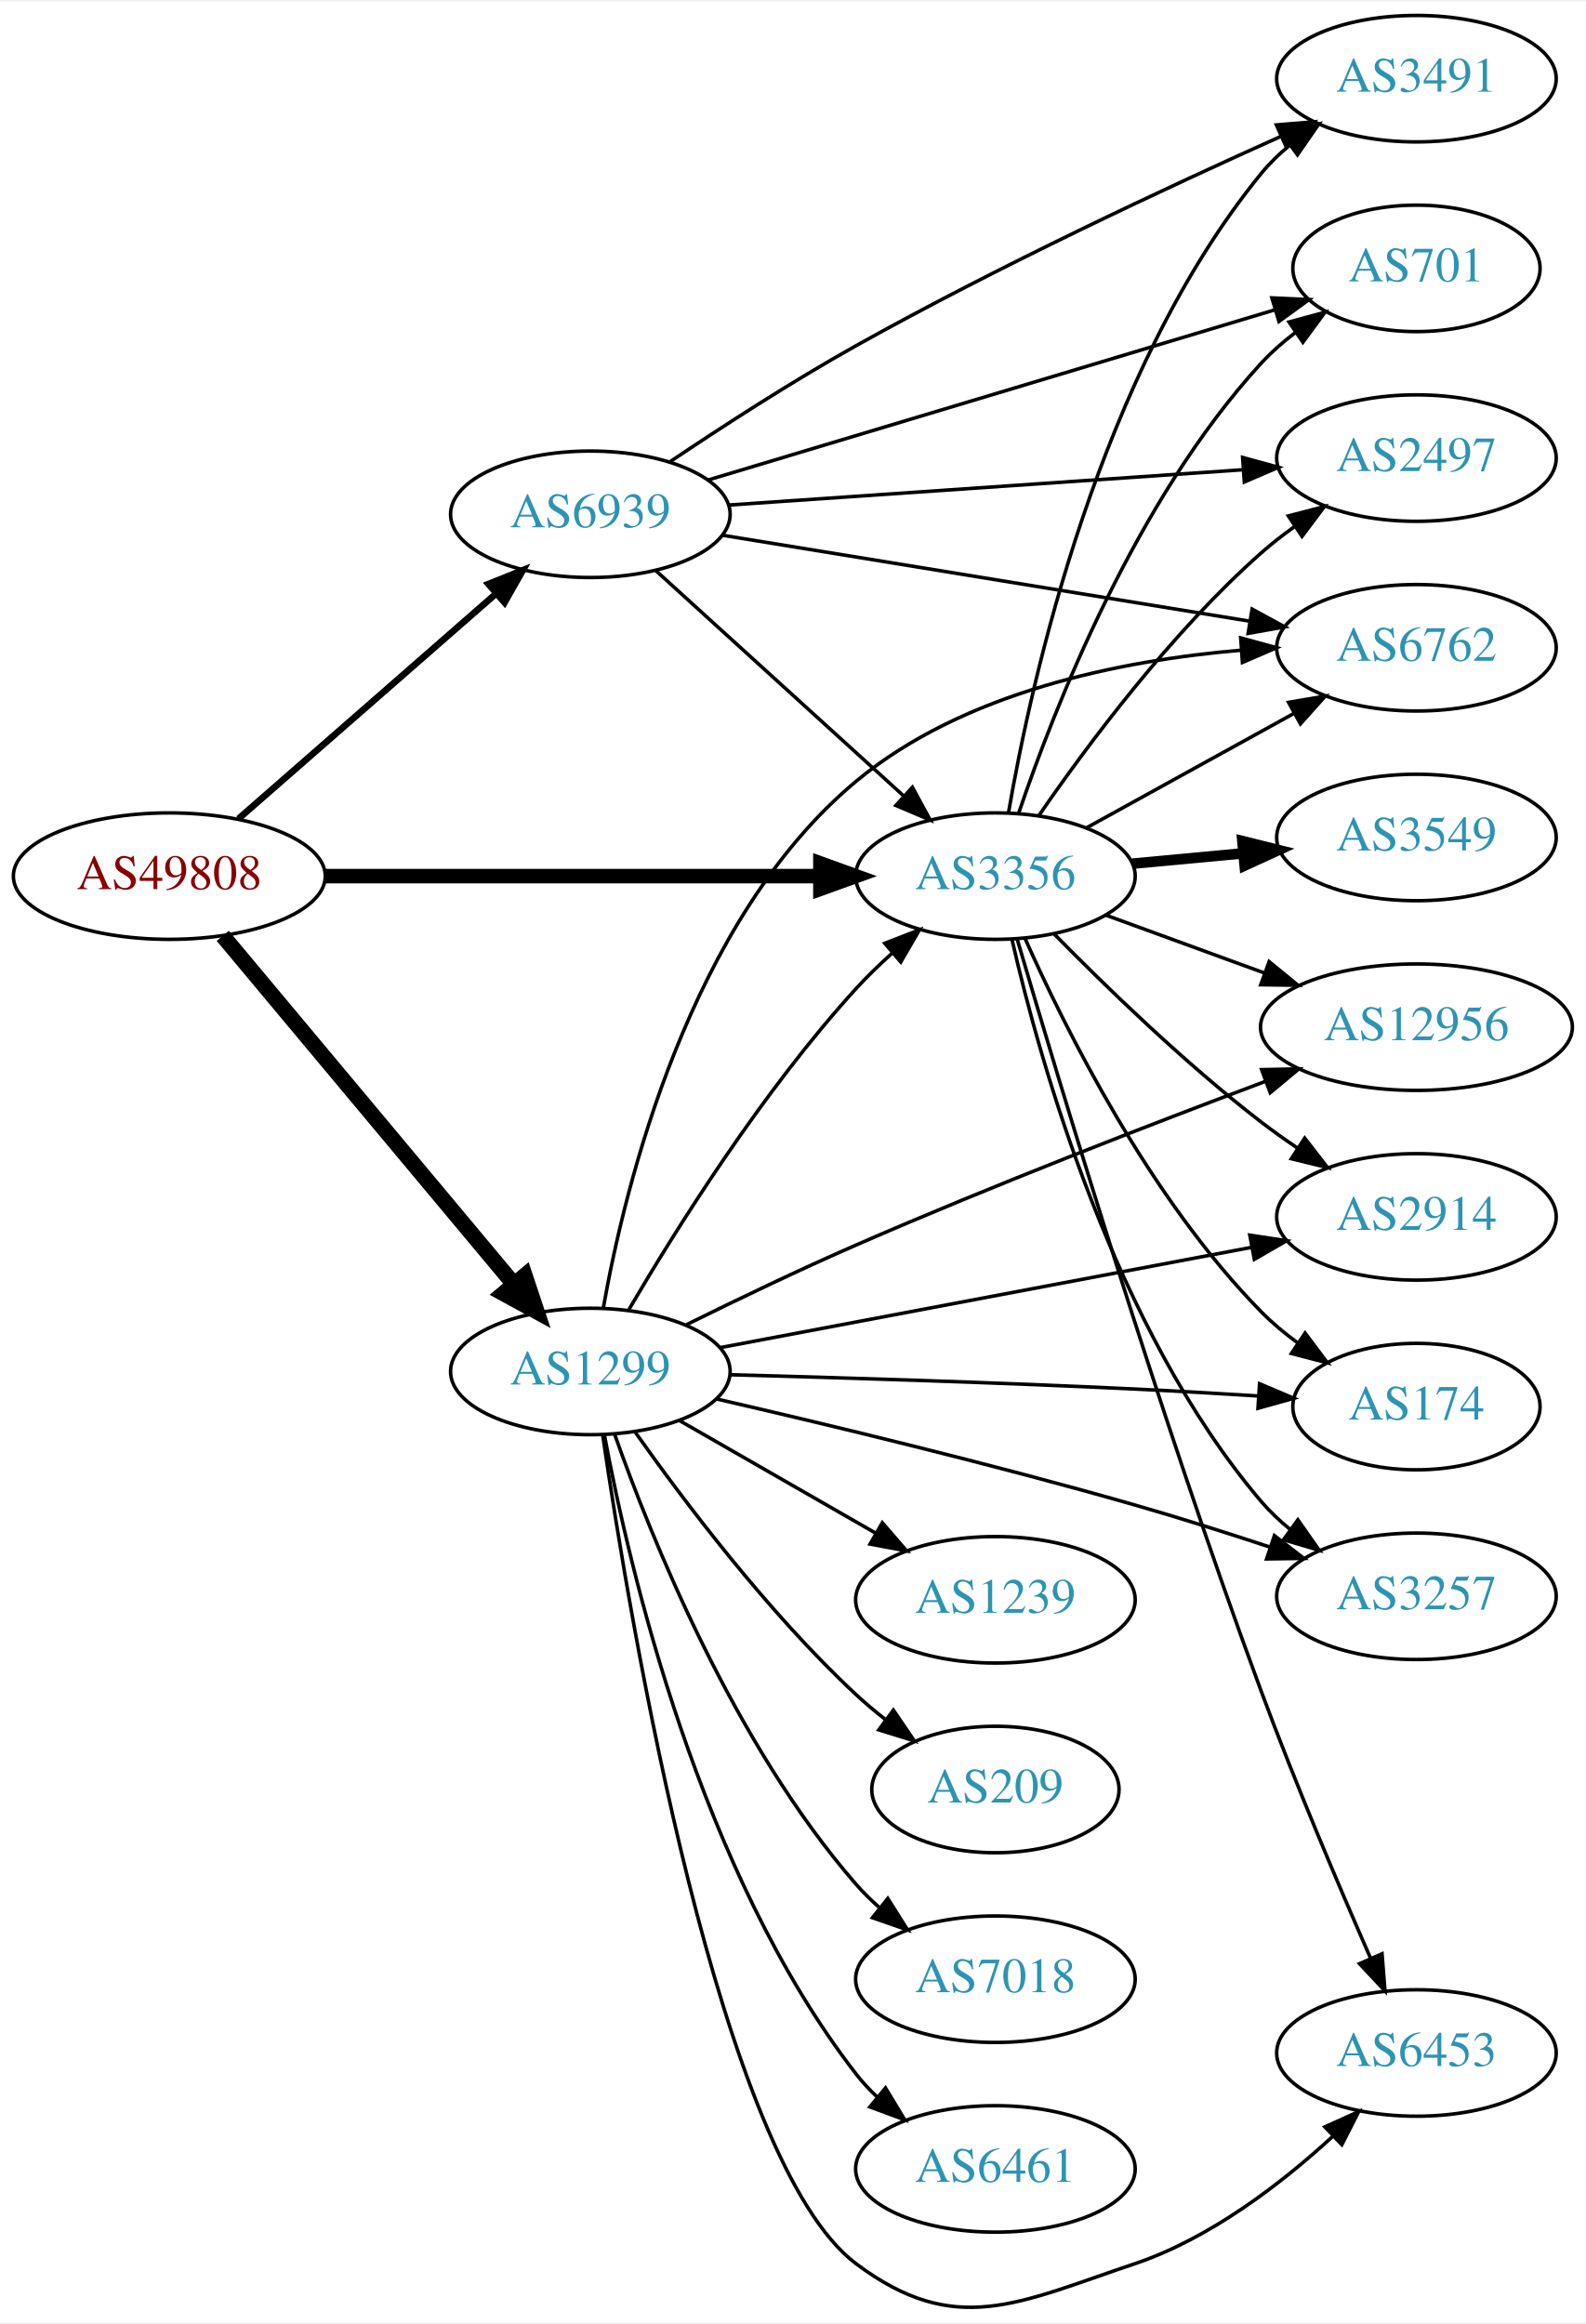
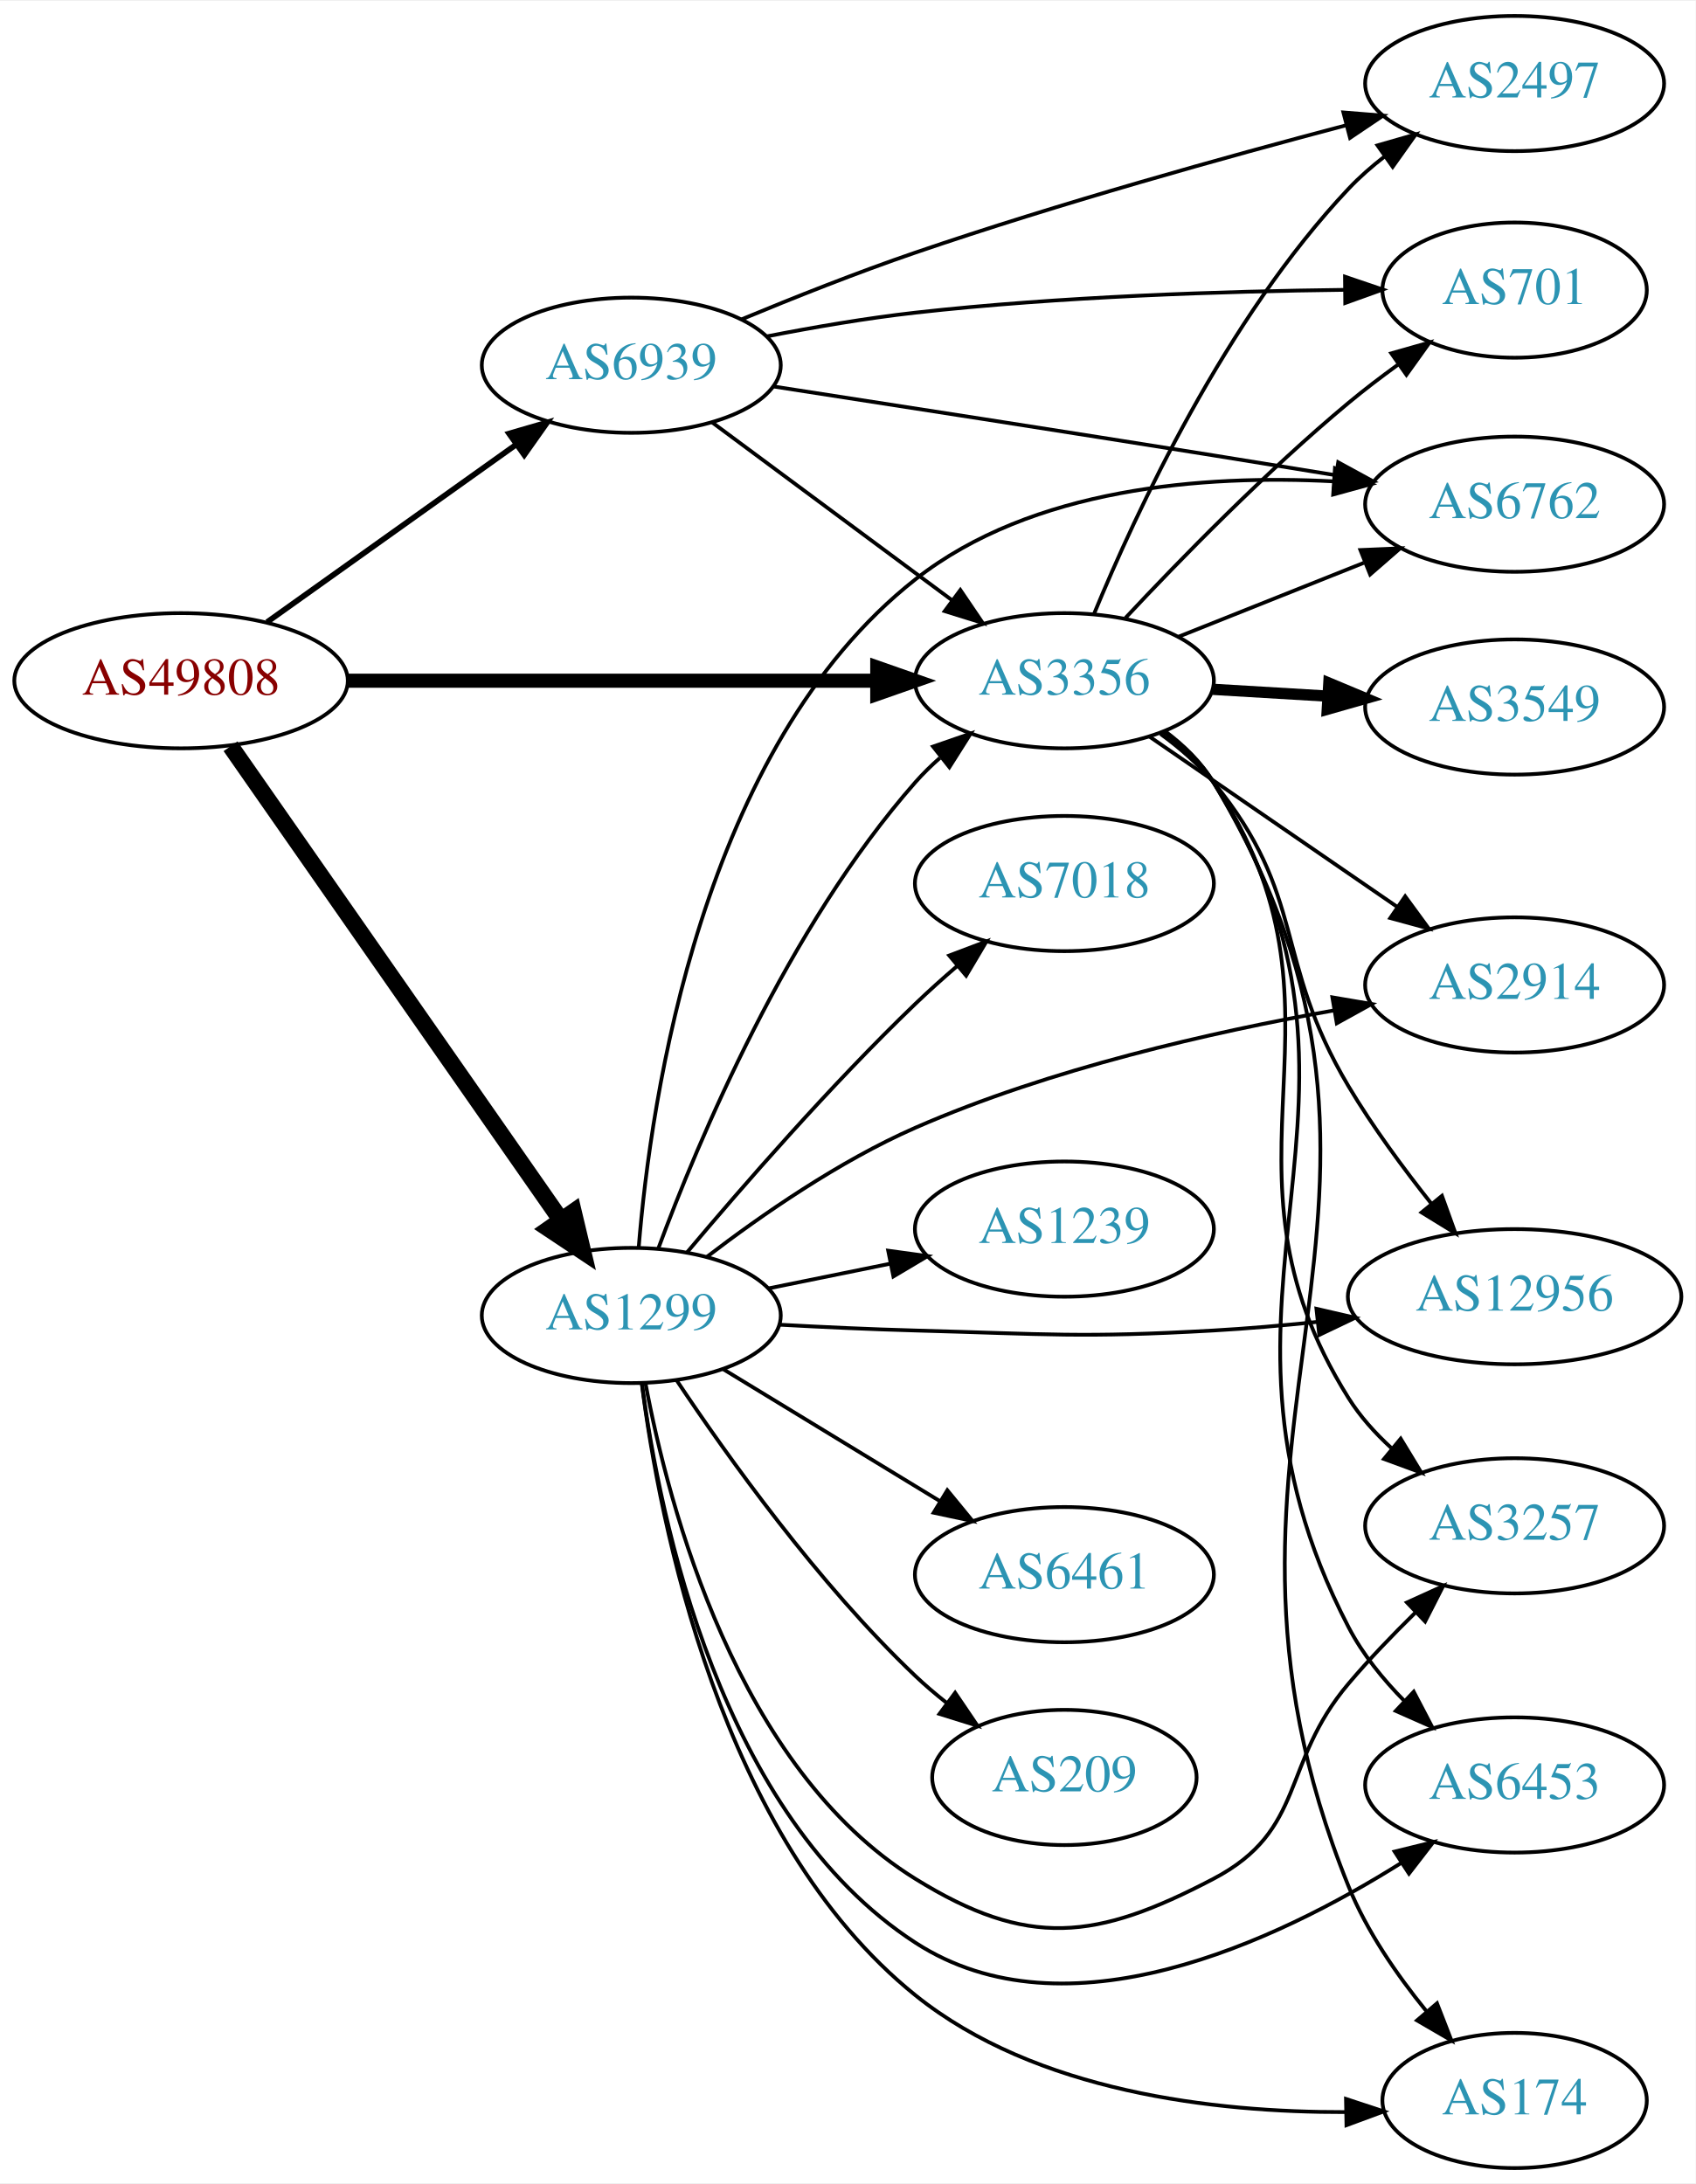
- <svg xmlns="http://www.w3.org/2000/svg" xmlns:xlink="http://www.w3.org/1999/xlink" width="451pt" height="661pt" viewBox="0.00 0.00 451.37 660.75">
-   <g id="graph0" class="graph" transform="scale(1 1) rotate(0) translate(4 656.746)">
-     <polygon fill="white" stroke="none" points="-4,4 -4,-656.746 447.37,-656.746 447.37,4 -4,4" />
+ <svg xmlns="http://www.w3.org/2000/svg" xmlns:xlink="http://www.w3.org/1999/xlink" width="451pt" height="581pt" viewBox="0.00 0.00 451.37 581.00">
+   <g id="graph0" class="graph" transform="scale(1 1) rotate(0) translate(4 577)">
+     <polygon fill="white" stroke="none" points="-4,4 -4,-577 447.37,-577 447.37,4 -4,4" />
    <g id="node1" class="node">
      <g id="a_node1">
        <a xlink:href="/asn/49808" xlink:title="AS49808 ~ POWERSPEED-AS [AT]">
-           <ellipse fill="#ffffff" stroke="black" cx="44.196" cy="-407.746" rx="44.393" ry="18" />
-           <text text-anchor="middle" x="44.196" y="-404.046" font-family="Times,serif" font-size="14.00" fill="#880000">AS49808</text>
+           <ellipse fill="#ffffff" stroke="black" cx="44.196" cy="-396" rx="44.393" ry="18" />
+           <text text-anchor="middle" x="44.196" y="-392.3" font-family="Times,serif" font-size="14.00" fill="#880000">AS49808</text>
        </a>
      </g>
    </g>
    <g id="node2" class="node">
      <g id="a_node2">
        <a xlink:href="/asn/1299" xlink:title="AS1299 ~ Telia Carrier [EU]">
-           <ellipse fill="#ffffff" stroke="black" cx="164.039" cy="-266.746" rx="39.794" ry="18" />
-           <text text-anchor="middle" x="164.039" y="-263.046" font-family="Times,serif" font-size="14.00" fill="#2c94b3">AS1299</text>
+           <ellipse fill="#ffffff" stroke="black" cx="164.039" cy="-227" rx="39.794" ry="18" />
+           <text text-anchor="middle" x="164.039" y="-223.3" font-family="Times,serif" font-size="14.00" fill="#2c94b3">AS1299</text>
        </a>
      </g>
    </g>
    <g id="edge1" class="edge">
-       <path fill="none" stroke="black" stroke-width="4.5" d="M59.411,-390.738C80.026,-366.072 118.353,-320.213 142.174,-291.711" />
-       <polygon fill="black" stroke="black" stroke-width="4.5" points="145.382,-294.013 148.774,-283.814 139.34,-288.962 145.382,-294.013" />
+       <path fill="none" stroke="black" stroke-width="4.5" d="M57.364,-378.551C78.289,-348.541 121.173,-287.041 145.384,-252.318" />
+       <polygon fill="black" stroke="black" stroke-width="4.5" points="148.623,-254.558 151.113,-244.103 142.163,-250.053 148.623,-254.558" />
    </g>
    <g id="node3" class="node">
      <g id="a_node3">
        <a xlink:href="/asn/3356" xlink:title="AS3356 ~ Level 3 Parent, LLC [US]">
-           <ellipse fill="#ffffff" stroke="black" cx="279.332" cy="-407.746" rx="39.794" ry="18" />
-           <text text-anchor="middle" x="279.332" y="-404.046" font-family="Times,serif" font-size="14.00" fill="#2c94b3">AS3356</text>
+           <ellipse fill="#ffffff" stroke="black" cx="279.332" cy="-396" rx="39.794" ry="18" />
+           <text text-anchor="middle" x="279.332" y="-392.3" font-family="Times,serif" font-size="14.00" fill="#2c94b3">AS3356</text>
        </a>
      </g>
    </g>
    <g id="edge2" class="edge">
-       <path fill="none" stroke="black" stroke-width="4.125" d="M88.501,-407.746C128.439,-407.746 187.674,-407.746 229.329,-407.746" />
-       <polygon fill="black" stroke="black" stroke-width="4.125" points="229.518,-411.356 239.518,-407.746 229.518,-404.137 229.518,-411.356" />
+       <path fill="none" stroke="black" stroke-width="3.75" d="M88.501,-396C128.439,-396 187.674,-396 229.329,-396" />
+       <polygon fill="black" stroke="black" stroke-width="3.75" points="229.518,-399.5 239.518,-396 229.518,-392.5 229.518,-399.5" />
    </g>
    <g id="node4" class="node">
      <g id="a_node4">
        <a xlink:href="/asn/6939" xlink:title="AS6939 ~ Hurricane Electric LLC [US]">
-           <ellipse fill="#ffffff" stroke="black" cx="164.039" cy="-510.746" rx="39.794" ry="18" />
-           <text text-anchor="middle" x="164.039" y="-507.046" font-family="Times,serif" font-size="14.00" fill="#2c94b3">AS6939</text>
+           <ellipse fill="#ffffff" stroke="black" cx="164.039" cy="-480" rx="39.794" ry="18" />
+           <text text-anchor="middle" x="164.039" y="-476.3" font-family="Times,serif" font-size="14.00" fill="#2c94b3">AS6939</text>
        </a>
      </g>
    </g>
    <g id="edge3" class="edge">
-       <path fill="none" stroke="black" stroke-width="1.875" d="M63.869,-424.067C83.636,-441.345 114.982,-468.743 137.134,-488.104" />
-       <polygon fill="black" stroke="black" stroke-width="1.875" points="135.008,-490.895 144.841,-494.84 139.615,-485.624 135.008,-490.895" />
-     </g>
-     <g id="edge11" class="edge">
-       <path fill="none" stroke="black" d="M175.055,-284.448C188.25,-306.965 212.935,-346.44 239.685,-375.746 242.809,-379.168 246.302,-382.549 249.878,-385.759" />
-       <polygon fill="black" stroke="black" points="247.847,-388.627 257.723,-392.462 252.393,-383.305 247.847,-388.627" />
+       <path fill="none" stroke="black" stroke-width="1.5" d="M67.085,-411.603C85.722,-424.888 112.672,-444.098 133.269,-458.78" />
+       <polygon fill="black" stroke="black" stroke-width="1.5" points="131.49,-461.809 141.664,-464.764 135.553,-456.109 131.49,-461.809" />
+     </g>
+     <g id="edge12" class="edge">
+       <path fill="none" stroke="black" d="M171.217,-244.79C181.804,-273.403 205.614,-330.347 239.685,-369 241.664,-371.245 243.866,-373.399 246.187,-375.443" />
+       <polygon fill="black" stroke="black" points="244.373,-378.472 254.385,-381.938 248.72,-372.985 244.373,-378.472" />
    </g>
    <g id="node5" class="node">
      <g id="a_node5">
-         <a xlink:href="/asn/2914" xlink:title="AS2914 ~ NTT America, Inc. [US]">
-           <ellipse fill="#ffffff" stroke="black" cx="399.174" cy="-310.746" rx="39.794" ry="18" />
-           <text text-anchor="middle" x="399.174" y="-307.046" font-family="Times,serif" font-size="14.00" fill="#2c94b3">AS2914</text>
+         <a xlink:href="/asn/174" xlink:title="AS174 ~ Cogent Communications [US]">
+           <ellipse fill="#ffffff" stroke="black" cx="399.174" cy="-18" rx="35.194" ry="18" />
+           <text text-anchor="middle" x="399.174" y="-14.3" font-family="Times,serif" font-size="14.00" fill="#2c94b3">AS174</text>
        </a>
      </g>
    </g>
    <g id="edge4" class="edge">
-       <path fill="none" stroke="black" d="M200.955,-273.525C241.6,-281.196 307.903,-293.709 352.271,-302.083" />
-       <polygon fill="black" stroke="black" points="351.741,-305.545 362.217,-303.96 353.039,-298.666 351.741,-305.545" />
+       <path fill="none" stroke="black" d="M166.826,-208.995C171.509,-172.097 187.634,-87.856 239.685,-46 271.752,-20.214 319.373,-14.83 354.041,-14.907" />
+       <polygon fill="black" stroke="black" points="354.292,-18.412 364.352,-15.09 354.416,-11.413 354.292,-18.412" />
    </g>
    <g id="node6" class="node">
      <g id="a_node6">
-         <a xlink:href="/asn/174" xlink:title="AS174 ~ Cogent Communications [US]">
-           <ellipse fill="#ffffff" stroke="black" cx="399.174" cy="-256.746" rx="35.194" ry="18" />
-           <text text-anchor="middle" x="399.174" y="-253.046" font-family="Times,serif" font-size="14.00" fill="#2c94b3">AS174</text>
+         <a xlink:href="/asn/2914" xlink:title="AS2914 ~ NTT America, Inc. [US]">
+           <ellipse fill="#ffffff" stroke="black" cx="399.174" cy="-315" rx="39.794" ry="18" />
+           <text text-anchor="middle" x="399.174" y="-311.3" font-family="Times,serif" font-size="14.00" fill="#2c94b3">AS2914</text>
        </a>
      </g>
    </g>
    <g id="edge5" class="edge">
-       <path fill="none" stroke="black" d="M203.643,-265.819C234.786,-264.993 279.716,-263.623 318.978,-261.746 330.357,-261.202 342.647,-260.488 354.073,-259.77" />
-       <polygon fill="black" stroke="black" points="354.518,-263.249 364.273,-259.115 354.069,-256.264 354.518,-263.249" />
+       <path fill="none" stroke="black" d="M184.193,-242.629C198.648,-253.703 219.396,-268.115 239.685,-277 275.469,-292.67 318.751,-302.49 351.037,-308.213" />
+       <polygon fill="black" stroke="black" points="350.663,-311.7 361.109,-309.929 351.839,-304.799 350.663,-311.7" />
    </g>
    <g id="node7" class="node">
      <g id="a_node7">
-         <a xlink:href="/asn/3257" xlink:title="AS3257 ~ GTT [DE]">
-           <ellipse fill="#ffffff" stroke="black" cx="399.174" cy="-202.746" rx="39.794" ry="18" />
-           <text text-anchor="middle" x="399.174" y="-199.046" font-family="Times,serif" font-size="14.00" fill="#2c94b3">AS3257</text>
+         <a xlink:href="/asn/12956" xlink:title="AS12956 ~ TELXIUS [ES]">
+           <ellipse fill="#ffffff" stroke="black" cx="399.174" cy="-232" rx="44.393" ry="18" />
+           <text text-anchor="middle" x="399.174" y="-228.3" font-family="Times,serif" font-size="14.00" fill="#2c94b3">AS12956</text>
        </a>
      </g>
    </g>
    <g id="edge6" class="edge">
-       <path fill="none" stroke="black" d="M200.086,-258.887C231.417,-251.673 278.496,-240.37 318.978,-228.746 331.6,-225.122 345.224,-220.8 357.554,-216.731" />
-       <polygon fill="black" stroke="black" points="358.743,-220.024 367.122,-213.54 356.528,-213.384 358.743,-220.024" />
+       <path fill="none" stroke="black" d="M203.381,-224.551C215.035,-223.913 227.879,-223.316 239.685,-223 274.914,-222.057 283.793,-221.007 318.978,-223 327.912,-223.506 337.385,-224.331 346.556,-225.281" />
+       <polygon fill="black" stroke="black" points="346.415,-228.786 356.736,-226.396 347.177,-221.828 346.415,-228.786" />
    </g>
    <g id="node8" class="node">
      <g id="a_node8">
-         <a xlink:href="/asn/1239" xlink:title="AS1239 ~ Sprint [US]">
-           <ellipse fill="#ffffff" stroke="black" cx="279.332" cy="-201.746" rx="39.794" ry="18" />
-           <text text-anchor="middle" x="279.332" y="-198.046" font-family="Times,serif" font-size="14.00" fill="#2c94b3">AS1239</text>
+         <a xlink:href="/asn/7018" xlink:title="AS7018 ~ AT&amp;T Services, Inc. [US]">
+           <ellipse fill="#ffffff" stroke="black" cx="279.332" cy="-342" rx="39.794" ry="18" />
+           <text text-anchor="middle" x="279.332" y="-338.3" font-family="Times,serif" font-size="14.00" fill="#2c94b3">AS7018</text>
        </a>
      </g>
    </g>
    <g id="edge7" class="edge">
-       <path fill="none" stroke="black" d="M189.343,-252.802C205.621,-243.463 227.257,-231.049 245.119,-220.801" />
-       <polygon fill="black" stroke="black" points="247.136,-223.68 254.068,-215.667 243.652,-217.608 247.136,-223.68" />
+       <path fill="none" stroke="black" d="M178.949,-243.88C193.455,-261.135 217.176,-288.392 239.685,-310 243.192,-313.367 247.007,-316.787 250.829,-320.076" />
+       <polygon fill="black" stroke="black" points="248.677,-322.839 258.587,-326.587 253.177,-317.478 248.677,-322.839" />
    </g>
    <g id="node9" class="node">
      <g id="a_node9">
-         <a xlink:href="/asn/209" xlink:title="AS209 ~ CenturyLink Communications, LLC [US]">
-           <ellipse fill="#ffffff" stroke="black" cx="279.332" cy="-147.746" rx="35.194" ry="18" />
-           <text text-anchor="middle" x="279.332" y="-144.046" font-family="Times,serif" font-size="14.00" fill="#2c94b3">AS209</text>
+         <a xlink:href="/asn/6762" xlink:title="AS6762 ~ TELECOM ITALIA SPARKLE S.p.A. [IT]">
+           <ellipse fill="#ffffff" stroke="black" cx="399.174" cy="-443" rx="39.794" ry="18" />
+           <text text-anchor="middle" x="399.174" y="-439.3" font-family="Times,serif" font-size="14.00" fill="#2c94b3">AS6762</text>
        </a>
      </g>
    </g>
    <g id="edge8" class="edge">
-       <path fill="none" stroke="black" d="M176.714,-249.604C190.435,-230.168 214.54,-198.147 239.685,-174.746 242.28,-172.331 245.103,-169.96 248.003,-167.688" />
-       <polygon fill="black" stroke="black" points="250.292,-170.349 256.253,-161.59 246.131,-164.72 250.292,-170.349" />
+       <path fill="none" stroke="black" d="M166.02,-245.163C169.212,-284.623 182.72,-378.219 239.685,-423 270.806,-447.465 316.493,-450.866 350.828,-449.086" />
+       <polygon fill="black" stroke="black" points="351.353,-452.559 361.091,-448.385 350.876,-445.575 351.353,-452.559" />
    </g>
    <g id="node10" class="node">
      <g id="a_node10">
-         <a xlink:href="/asn/7018" xlink:title="AS7018 ~ AT&amp;T Services, Inc. [US]">
-           <ellipse fill="#ffffff" stroke="black" cx="279.332" cy="-93.746" rx="39.794" ry="18" />
-           <text text-anchor="middle" x="279.332" y="-90.046" font-family="Times,serif" font-size="14.00" fill="#2c94b3">AS7018</text>
+         <a xlink:href="/asn/3257" xlink:title="AS3257 ~ GTT [DE]">
+           <ellipse fill="#ffffff" stroke="black" cx="399.174" cy="-171" rx="39.794" ry="18" />
+           <text text-anchor="middle" x="399.174" y="-167.3" font-family="Times,serif" font-size="14.00" fill="#2c94b3">AS3257</text>
        </a>
      </g>
    </g>
    <g id="edge9" class="edge">
-       <path fill="none" stroke="black" d="M170.927,-248.922C181.255,-219.65 204.898,-160.666 239.685,-120.746 241.651,-118.49 243.844,-116.328 246.159,-114.278" />
-       <polygon fill="black" stroke="black" points="248.693,-116.735 254.345,-107.773 244.338,-111.254 248.693,-116.735" />
+       <path fill="none" stroke="black" d="M167.8,-209.076C173.956,-176.078 192.205,-106.406 239.685,-77 269.646,-58.444 287.762,-60.644 318.978,-77 343.877,-90.046 336.816,-107.546 354.978,-129 360.395,-135.399 366.655,-141.909 372.699,-147.832" />
+       <polygon fill="black" stroke="black" points="370.513,-150.585 380.158,-154.969 375.352,-145.527 370.513,-150.585" />
    </g>
    <g id="node11" class="node">
      <g id="a_node11">
-         <a xlink:href="/asn/6762" xlink:title="AS6762 ~ TELECOM ITALIA SPARKLE S.p.A. [IT]">
-           <ellipse fill="#ffffff" stroke="black" cx="399.174" cy="-472.746" rx="39.794" ry="18" />
-           <text text-anchor="middle" x="399.174" y="-469.046" font-family="Times,serif" font-size="14.00" fill="#2c94b3">AS6762</text>
+         <a xlink:href="/asn/1239" xlink:title="AS1239 ~ Sprint [US]">
+           <ellipse fill="#ffffff" stroke="black" cx="279.332" cy="-250" rx="39.794" ry="18" />
+           <text text-anchor="middle" x="279.332" y="-246.3" font-family="Times,serif" font-size="14.00" fill="#2c94b3">AS1239</text>
        </a>
      </g>
    </g>
    <g id="edge10" class="edge">
-       <path fill="none" stroke="black" d="M167.725,-284.834C173.858,-319.476 192.212,-395.245 239.685,-434.746 270.238,-460.168 314.979,-469.133 349.14,-472.047" />
-       <polygon fill="black" stroke="black" points="349.153,-475.556 359.374,-472.768 349.645,-468.573 349.153,-475.556" />
+       <path fill="none" stroke="black" d="M200.574,-234.214C210.803,-236.291 222.104,-238.585 232.846,-240.766" />
+       <polygon fill="black" stroke="black" points="232.425,-244.252 242.922,-242.811 233.818,-237.392 232.425,-244.252" />
    </g>
    <g id="node12" class="node">
      <g id="a_node12">
-         <a xlink:href="/asn/12956" xlink:title="AS12956 ~ TELXIUS [ES]">
-           <ellipse fill="#ffffff" stroke="black" cx="399.174" cy="-364.746" rx="44.393" ry="18" />
-           <text text-anchor="middle" x="399.174" y="-361.046" font-family="Times,serif" font-size="14.00" fill="#2c94b3">AS12956</text>
-         </a>
-       </g>
-     </g>
-     <g id="edge12" class="edge">
-       <path fill="none" stroke="black" d="M191.412,-280.073C205.597,-287.087 223.463,-295.674 239.685,-302.746 278.711,-319.761 324.017,-337.264 356.168,-349.316" />
-       <polygon fill="black" stroke="black" points="355.11,-352.656 365.703,-352.874 357.558,-346.098 355.11,-352.656" />
+         <a xlink:href="/asn/6453" xlink:title="AS6453 ~ TATA COMMUNICATIONS (AMERICA) INC [US]">
+           <ellipse fill="#ffffff" stroke="black" cx="399.174" cy="-102" rx="39.794" ry="18" />
+           <text text-anchor="middle" x="399.174" y="-98.3" font-family="Times,serif" font-size="14.00" fill="#2c94b3">AS6453</text>
+         </a>
+       </g>
+     </g>
+     <g id="edge11" class="edge">
+       <path fill="none" stroke="black" d="M166.883,-208.812C171.611,-172.951 187.724,-93.69 239.685,-60 279.808,-33.986 335.519,-60.198 369.084,-81.296" />
+       <polygon fill="black" stroke="black" points="367.234,-84.268 377.524,-86.789 371.052,-78.401 367.234,-84.268" />
    </g>
    <g id="node13" class="node">
      <g id="a_node13">
-         <a xlink:href="/asn/6453" xlink:title="AS6453 ~ TATA COMMUNICATIONS (AMERICA) INC [US]">
-           <ellipse fill="#ffffff" stroke="black" cx="399.174" cy="-72.746" rx="39.794" ry="18" />
-           <text text-anchor="middle" x="399.174" y="-69.046" font-family="Times,serif" font-size="14.00" fill="#2c94b3">AS6453</text>
+         <a xlink:href="/asn/6461" xlink:title="AS6461 ~ Zayo Bandwidth [US]">
+           <ellipse fill="#ffffff" stroke="black" cx="279.332" cy="-158" rx="39.794" ry="18" />
+           <text text-anchor="middle" x="279.332" y="-154.3" font-family="Times,serif" font-size="14.00" fill="#2c94b3">AS6461</text>
        </a>
      </g>
    </g>
    <g id="edge13" class="edge">
-       <path fill="none" stroke="black" d="M167.549,-248.654C175.327,-195.512 200.863,-41.801 239.685,-12.746 267.9,8.37 285.572,-1.521 318.978,-12.746 340.362,-19.932 360.566,-35.435 375.215,-48.882" />
-       <polygon fill="black" stroke="black" points="373.103,-51.704 382.754,-56.075 377.935,-46.639 373.103,-51.704" />
+       <path fill="none" stroke="black" d="M188.513,-212.703C205.223,-202.526 227.878,-188.728 246.255,-177.536" />
+       <polygon fill="black" stroke="black" points="248.167,-180.469 254.887,-172.279 244.526,-174.491 248.167,-180.469" />
    </g>
    <g id="node14" class="node">
      <g id="a_node14">
-         <a xlink:href="/asn/6461" xlink:title="AS6461 ~ Zayo Bandwidth [US]">
-           <ellipse fill="#ffffff" stroke="black" cx="279.332" cy="-39.746" rx="39.794" ry="18" />
-           <text text-anchor="middle" x="279.332" y="-36.046" font-family="Times,serif" font-size="14.00" fill="#2c94b3">AS6461</text>
+         <a xlink:href="/asn/209" xlink:title="AS209 ~ CenturyLink Communications, LLC [US]">
+           <ellipse fill="#ffffff" stroke="black" cx="279.332" cy="-104" rx="35.194" ry="18" />
+           <text text-anchor="middle" x="279.332" y="-100.3" font-family="Times,serif" font-size="14.00" fill="#2c94b3">AS209</text>
        </a>
      </g>
    </g>
    <g id="edge14" class="edge">
-       <path fill="none" stroke="black" d="M168.034,-248.687C174.973,-211.344 195.086,-124.319 239.685,-66.746 241.471,-64.441 243.508,-62.255 245.692,-60.199" />
-       <polygon fill="black" stroke="black" points="248.048,-62.792 253.531,-53.727 243.591,-57.394 248.048,-62.792" />
+       <path fill="none" stroke="black" d="M176.081,-209.789C189.573,-189.542 213.82,-155.577 239.685,-131 242.255,-128.558 245.062,-126.17 247.951,-123.886" />
+       <polygon fill="black" stroke="black" points="250.243,-126.544 256.187,-117.773 246.071,-120.923 250.243,-126.544" />
+     </g>
+     <g id="edge23" class="edge">
+       <path fill="none" stroke="black" d="M306.028,-382.632C311.064,-378.876 315.772,-374.331 318.978,-369 386.82,-256.185 305.518,-196.998 354.978,-75 359.813,-63.074 367.813,-51.462 375.623,-41.865" />
+       <polygon fill="black" stroke="black" points="378.515,-43.867 382.353,-33.992 373.195,-39.319 378.515,-43.867" />
+     </g>
+     <g id="edge18" class="edge">
+       <path fill="none" stroke="black" d="M301.946,-381.143C320.434,-368.435 347.248,-350.005 367.878,-335.825" />
+       <polygon fill="black" stroke="black" points="370.04,-338.586 376.298,-330.037 366.074,-332.817 370.04,-338.586" />
+     </g>
+     <g id="edge16" class="edge">
+       <path fill="none" stroke="black" d="M304.912,-381.844C310.007,-378.128 315.02,-373.799 318.978,-369 344.043,-338.606 334.804,-321.838 354.978,-288 361.398,-277.233 369.567,-266.147 377.069,-256.71" />
+       <polygon fill="black" stroke="black" points="379.835,-258.856 383.43,-248.889 374.405,-254.439 379.835,-258.856" />
    </g>
    <g id="edge17" class="edge">
-       <path fill="none" stroke="black" d="M296.113,-391.211C310.688,-376.375 333.296,-354.434 354.978,-337.746 358.29,-335.198 361.85,-332.67 365.455,-330.242" />
-       <polygon fill="black" stroke="black" points="367.366,-333.175 373.851,-324.797 363.556,-327.302 367.366,-333.175" />
+       <path fill="none" stroke="black" d="M309.764,-407.739C324.668,-413.683 342.964,-420.98 359.038,-427.391" />
+       <polygon fill="black" stroke="black" points="358.123,-430.794 368.708,-431.248 360.716,-424.292 358.123,-430.794" />
+     </g>
+     <g id="edge20" class="edge">
+       <path fill="none" stroke="black" d="M305.661,-382.4C310.716,-378.655 315.525,-374.174 318.978,-369 360.405,-306.931 315.337,-268.225 354.978,-205 358.02,-200.148 362.009,-195.703 366.333,-191.741" />
+       <polygon fill="black" stroke="black" points="368.851,-194.202 374.349,-185.146 364.403,-188.797 368.851,-194.202" />
    </g>
    <g id="edge19" class="edge">
-       <path fill="none" stroke="black" d="M287.777,-389.976C299.244,-364.198 323.265,-315.995 354.978,-283.746 358.133,-280.538 361.74,-277.539 365.494,-274.792" />
-       <polygon fill="black" stroke="black" points="367.477,-277.677 373.832,-269.199 363.577,-271.863 367.477,-277.677" />
-     </g>
-     <g id="edge18" class="edge">
-       <path fill="none" stroke="black" d="M284.057,-389.664C291.932,-355.168 313.085,-279.019 354.978,-229.746 357.413,-226.883 360.229,-224.226 363.234,-221.786" />
-       <polygon fill="black" stroke="black" points="365.423,-224.523 371.495,-215.841 361.334,-218.841 365.423,-224.523" />
-     </g>
-     <g id="edge20" class="edge">
-       <path fill="none" stroke="black" d="M305.323,-421.531C322.509,-431.011 345.537,-443.712 364.36,-454.095" />
-       <polygon fill="black" stroke="black" points="362.772,-457.216 373.219,-458.981 366.153,-451.087 362.772,-457.216" />
-     </g>
-     <g id="edge22" class="edge">
-       <path fill="none" stroke="black" d="M310.679,-396.673C324.441,-391.651 340.946,-385.628 355.895,-380.174" />
-       <polygon fill="black" stroke="black" points="357.254,-383.403 365.449,-376.687 354.855,-376.827 357.254,-383.403" />
-     </g>
-     <g id="edge16" class="edge">
-       <path fill="none" stroke="black" d="M285.529,-389.814C297.013,-350.619 325.848,-254.521 354.978,-175.746 364.63,-149.645 377.036,-120.438 386.074,-99.81" />
-       <polygon fill="black" stroke="black" points="389.381,-100.987 390.214,-90.424 382.976,-98.162 389.381,-100.987" />
+       <path fill="none" stroke="black" d="M305.883,-382.543C310.927,-378.792 315.675,-374.271 318.978,-369 372.757,-283.187 308.299,-233.872 354.978,-144 358.707,-136.821 364.126,-130.146 369.873,-124.326" />
+       <polygon fill="black" stroke="black" points="372.32,-126.828 377.225,-117.437 367.535,-121.72 372.32,-126.828" />
    </g>
    <g id="node15" class="node">
      <g id="a_node15">
        <a xlink:href="/asn/3549" xlink:title="AS3549 ~ Level 3 Parent, LLC [US]">
-           <ellipse fill="#ffffff" stroke="black" cx="399.174" cy="-418.746" rx="39.794" ry="18" />
-           <text text-anchor="middle" x="399.174" y="-415.046" font-family="Times,serif" font-size="14.00" fill="#2c94b3">AS3549</text>
+           <ellipse fill="#ffffff" stroke="black" cx="399.174" cy="-389" rx="39.794" ry="18" />
+           <text text-anchor="middle" x="399.174" y="-385.3" font-family="Times,serif" font-size="14.00" fill="#2c94b3">AS3549</text>
        </a>
      </g>
    </g>
    <g id="edge15" class="edge">
-       <path fill="none" stroke="black" stroke-width="3" d="M318.266,-411.287C328.258,-412.22 339.176,-413.239 349.642,-414.216" />
-       <polygon fill="black" stroke="black" stroke-width="3" points="349.624,-417.729 359.906,-415.174 350.275,-410.76 349.624,-417.729" />
+       <path fill="none" stroke="black" stroke-width="3" d="M318.918,-393.708C328.684,-393.128 339.301,-392.497 349.495,-391.892" />
+       <polygon fill="black" stroke="black" stroke-width="3" points="349.727,-395.384 359.501,-391.297 349.311,-388.396 349.727,-395.384" />
    </g>
    <g id="node16" class="node">
      <g id="a_node16">
-         <a xlink:href="/asn/701" xlink:title="AS701 ~ UUNET [US]">
-           <ellipse fill="#ffffff" stroke="black" cx="399.174" cy="-580.746" rx="35.194" ry="18" />
-           <text text-anchor="middle" x="399.174" y="-577.046" font-family="Times,serif" font-size="14.00" fill="#2c94b3">AS701</text>
+         <a xlink:href="/asn/2497" xlink:title="AS2497 ~ Internet Initiative Japan Inc. [JP]">
+           <ellipse fill="#ffffff" stroke="black" cx="399.174" cy="-555" rx="39.794" ry="18" />
+           <text text-anchor="middle" x="399.174" y="-551.3" font-family="Times,serif" font-size="14.00" fill="#2c94b3">AS2497</text>
        </a>
      </g>
    </g>
    <g id="edge21" class="edge">
-       <path fill="none" stroke="black" d="M285.993,-425.773C295.996,-455.336 319.181,-514.729 354.978,-553.746 357.87,-556.899 361.212,-559.824 364.73,-562.495" />
-       <polygon fill="black" stroke="black" points="362.903,-565.486 373.13,-568.254 366.861,-559.713 362.903,-565.486" />
+       <path fill="none" stroke="black" d="M287.238,-413.827C298.339,-440.764 322.268,-492.364 354.978,-527 357.877,-530.07 361.178,-532.961 364.633,-535.634" />
+       <polygon fill="black" stroke="black" points="362.675,-538.535 372.859,-541.457 366.719,-532.822 362.675,-538.535" />
    </g>
    <g id="node17" class="node">
      <g id="a_node17">
-         <a xlink:href="/asn/2497" xlink:title="AS2497 ~ Internet Initiative Japan Inc. [JP]">
-           <ellipse fill="#ffffff" stroke="black" cx="399.174" cy="-526.746" rx="39.794" ry="18" />
-           <text text-anchor="middle" x="399.174" y="-523.046" font-family="Times,serif" font-size="14.00" fill="#2c94b3">AS2497</text>
-         </a>
-       </g>
-     </g>
-     <g id="edge23" class="edge">
-       <path fill="none" stroke="black" d="M291.793,-425.124C305.318,-444.777 329.243,-476.996 354.978,-499.746 357.949,-502.373 361.205,-504.908 364.555,-507.302" />
-       <polygon fill="black" stroke="black" points="362.709,-510.279 372.965,-512.939 366.606,-504.464 362.709,-510.279" />
-     </g>
-     <g id="node18" class="node">
-       <g id="a_node18">
-         <a xlink:href="/asn/3491" xlink:title="AS3491 ~ PCCW Global, Inc. [US]">
-           <ellipse fill="#ffffff" stroke="black" cx="399.174" cy="-634.746" rx="39.794" ry="18" />
-           <text text-anchor="middle" x="399.174" y="-631.046" font-family="Times,serif" font-size="14.00" fill="#2c94b3">AS3491</text>
-         </a>
-       </g>
+         <a xlink:href="/asn/701" xlink:title="AS701 ~ UUNET [US]">
+           <ellipse fill="#ffffff" stroke="black" cx="399.174" cy="-500" rx="35.194" ry="18" />
+           <text text-anchor="middle" x="399.174" y="-496.3" font-family="Times,serif" font-size="14.00" fill="#2c94b3">AS701</text>
+         </a>
+       </g>
+     </g>
+     <g id="edge22" class="edge">
+       <path fill="none" stroke="black" d="M295.587,-412.718C310.164,-428.295 333.096,-451.791 354.978,-470 359.084,-473.417 363.569,-476.838 368.045,-480.084" />
+       <polygon fill="black" stroke="black" points="366.349,-483.17 376.541,-486.063 370.377,-477.445 366.349,-483.17" />
+     </g>
+     <g id="edge27" class="edge">
+       <path fill="none" stroke="black" d="M185.555,-464.788C203.409,-451.55 229.482,-432.219 249.445,-417.417" />
+       <polygon fill="black" stroke="black" points="251.637,-420.15 257.585,-411.382 247.467,-414.527 251.637,-420.15" />
+     </g>
+     <g id="edge26" class="edge">
+       <path fill="none" stroke="black" d="M201.754,-474.361C232.95,-469.549 278.915,-462.411 318.978,-456 329.509,-454.315 340.821,-452.475 351.508,-450.724" />
+       <polygon fill="black" stroke="black" points="352.215,-454.155 361.515,-449.081 351.08,-447.248 352.215,-454.155" />
    </g>
    <g id="edge24" class="edge">
-       <path fill="none" stroke="black" d="M283.041,-425.707C289.49,-463.242 308.803,-551.19 354.978,-607.746 357.355,-610.658 360.133,-613.347 363.114,-615.807" />
-       <polygon fill="black" stroke="black" points="361.193,-618.737 371.341,-621.779 365.305,-613.072 361.193,-618.737" />
-     </g>
-     <g id="edge29" class="edge">
-       <path fill="none" stroke="black" d="M182.741,-494.652C201.697,-477.419 231.93,-449.932 253.313,-430.491" />
-       <polygon fill="black" stroke="black" points="255.709,-433.044 260.754,-423.727 251,-427.864 255.709,-433.044" />
-     </g>
-     <g id="edge28" class="edge">
-       <path fill="none" stroke="black" d="M201.723,-504.767C242.289,-498.155 307.727,-487.489 351.813,-480.303" />
-       <polygon fill="black" stroke="black" points="352.398,-483.754 361.704,-478.691 351.271,-476.845 352.398,-483.754" />
-     </g>
-     <g id="edge26" class="edge">
-       <path fill="none" stroke="black" d="M197.455,-520.479C239.679,-533.157 313.444,-555.306 358.827,-568.932" />
-       <polygon fill="black" stroke="black" points="358.026,-572.346 368.61,-571.87 360.039,-565.642 358.026,-572.346" />
+       <path fill="none" stroke="black" d="M193.485,-492.254C207.302,-497.994 224.222,-504.714 239.685,-510 277.906,-523.066 322.187,-535.41 354.211,-543.853" />
+       <polygon fill="black" stroke="black" points="353.595,-547.309 364.155,-546.453 355.366,-540.537 353.595,-547.309" />
    </g>
    <g id="edge25" class="edge">
-       <path fill="none" stroke="black" d="M203.275,-513.37C243.338,-516.12 306.378,-520.446 349.858,-523.43" />
-       <polygon fill="black" stroke="black" points="349.701,-526.928 359.917,-524.121 350.18,-519.944 349.701,-526.928" />
-     </g>
-     <g id="edge27" class="edge">
-       <path fill="none" stroke="black" d="M186.808,-525.765C201.466,-535.621 221.39,-548.53 239.685,-558.746 280.06,-581.293 328.171,-603.778 360.711,-618.373" />
-       <polygon fill="black" stroke="black" points="359.312,-621.581 369.87,-622.457 362.163,-615.188 359.312,-621.581" />
+       <path fill="none" stroke="black" d="M200.192,-487.698C212.61,-490.123 226.713,-492.546 239.685,-494 278.037,-498.299 321.9,-499.689 353.745,-500.067" />
+       <polygon fill="black" stroke="black" points="354.027,-503.569 364.058,-500.159 354.09,-496.57 354.027,-503.569" />
    </g>
  </g>
</svg>
